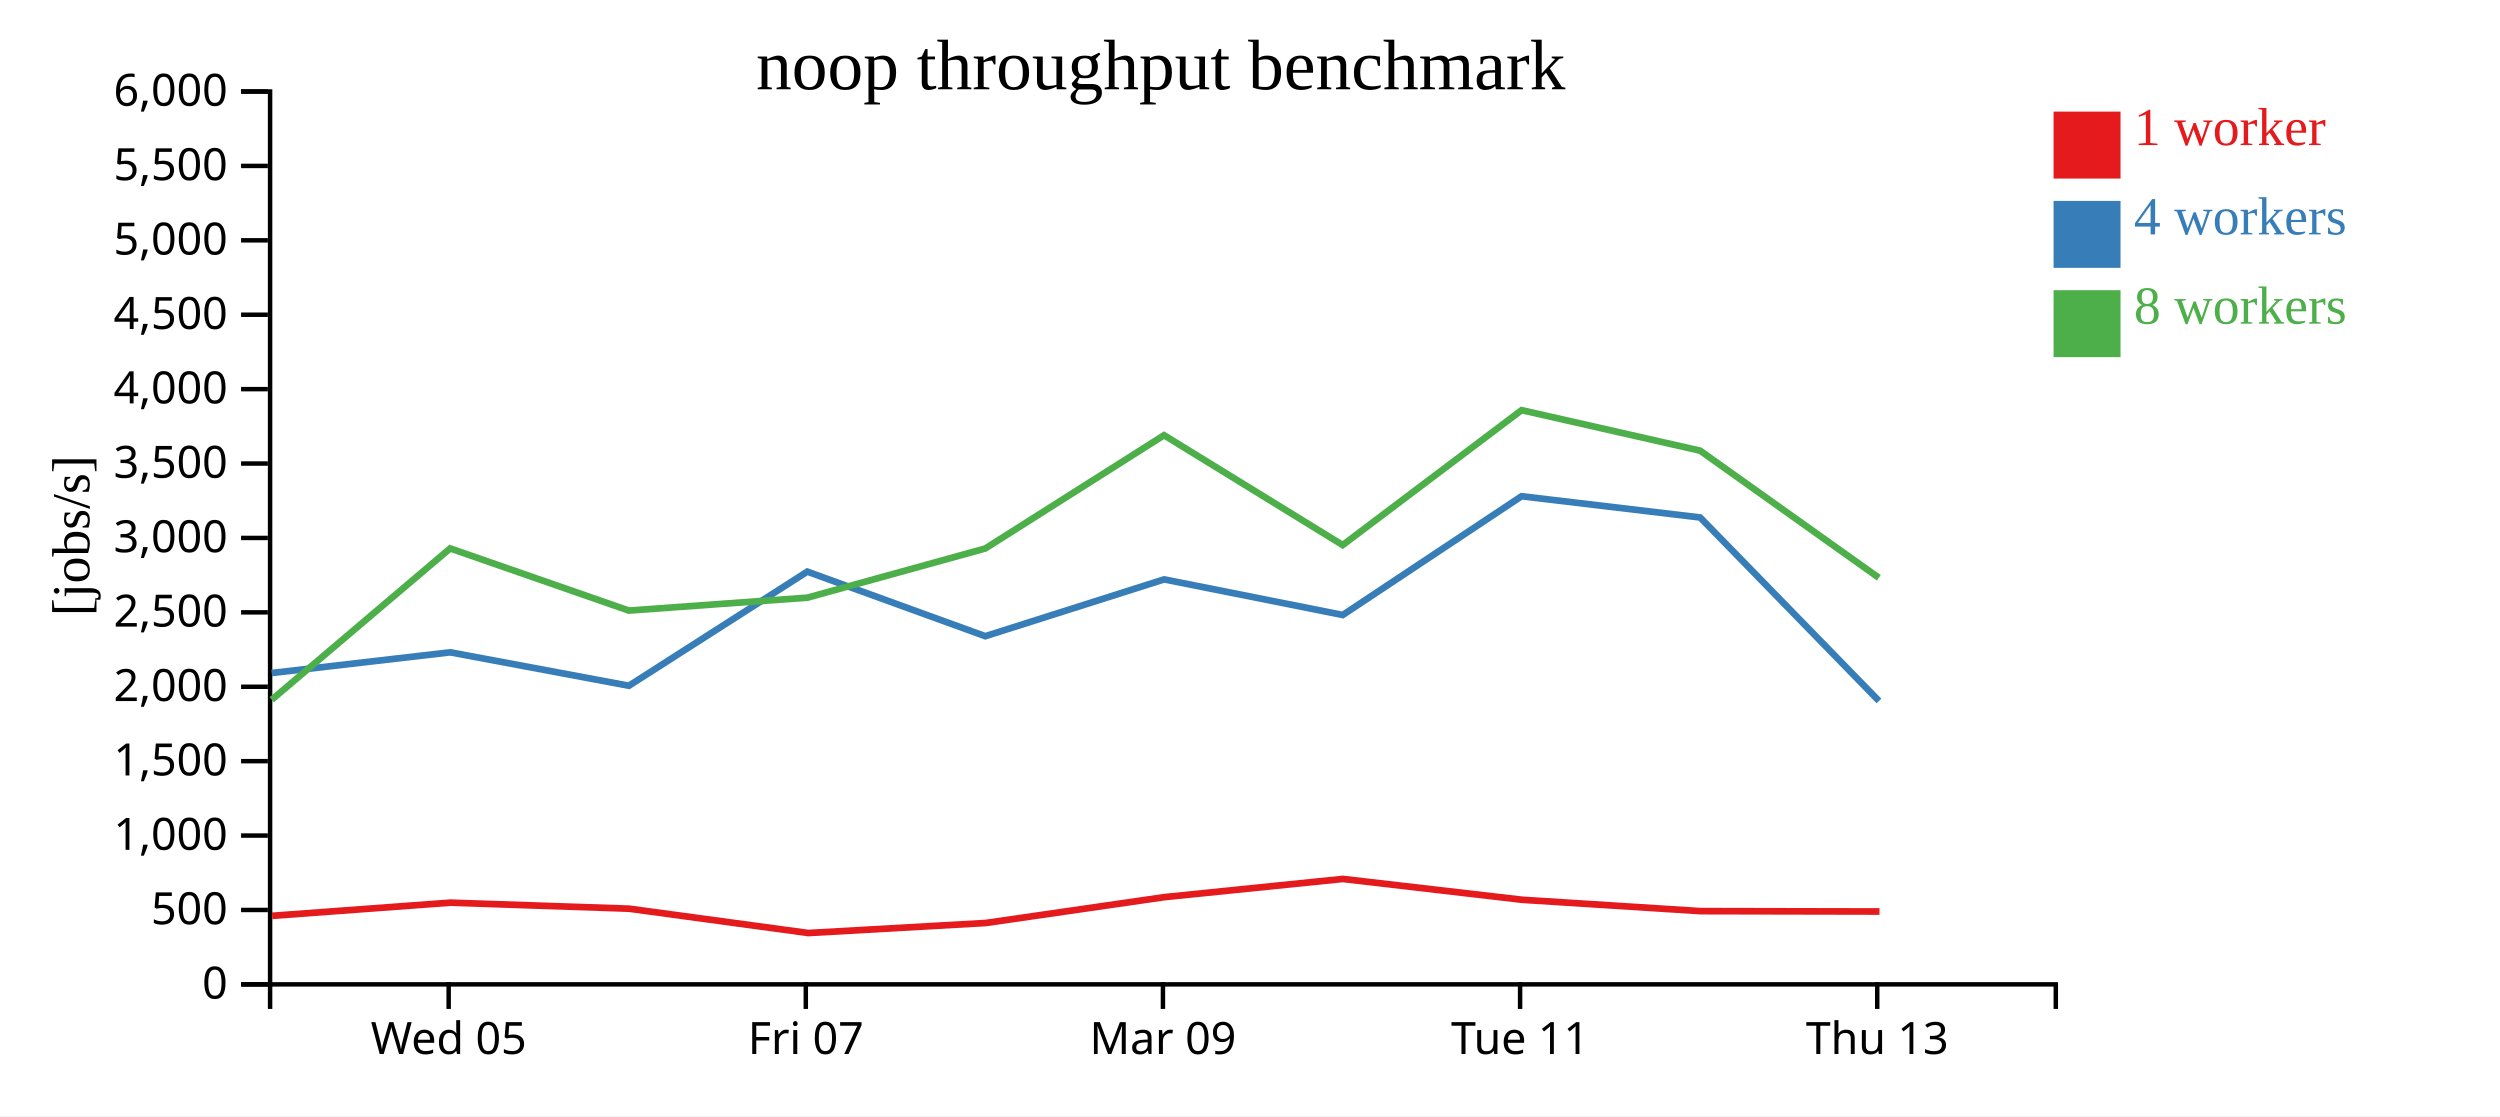
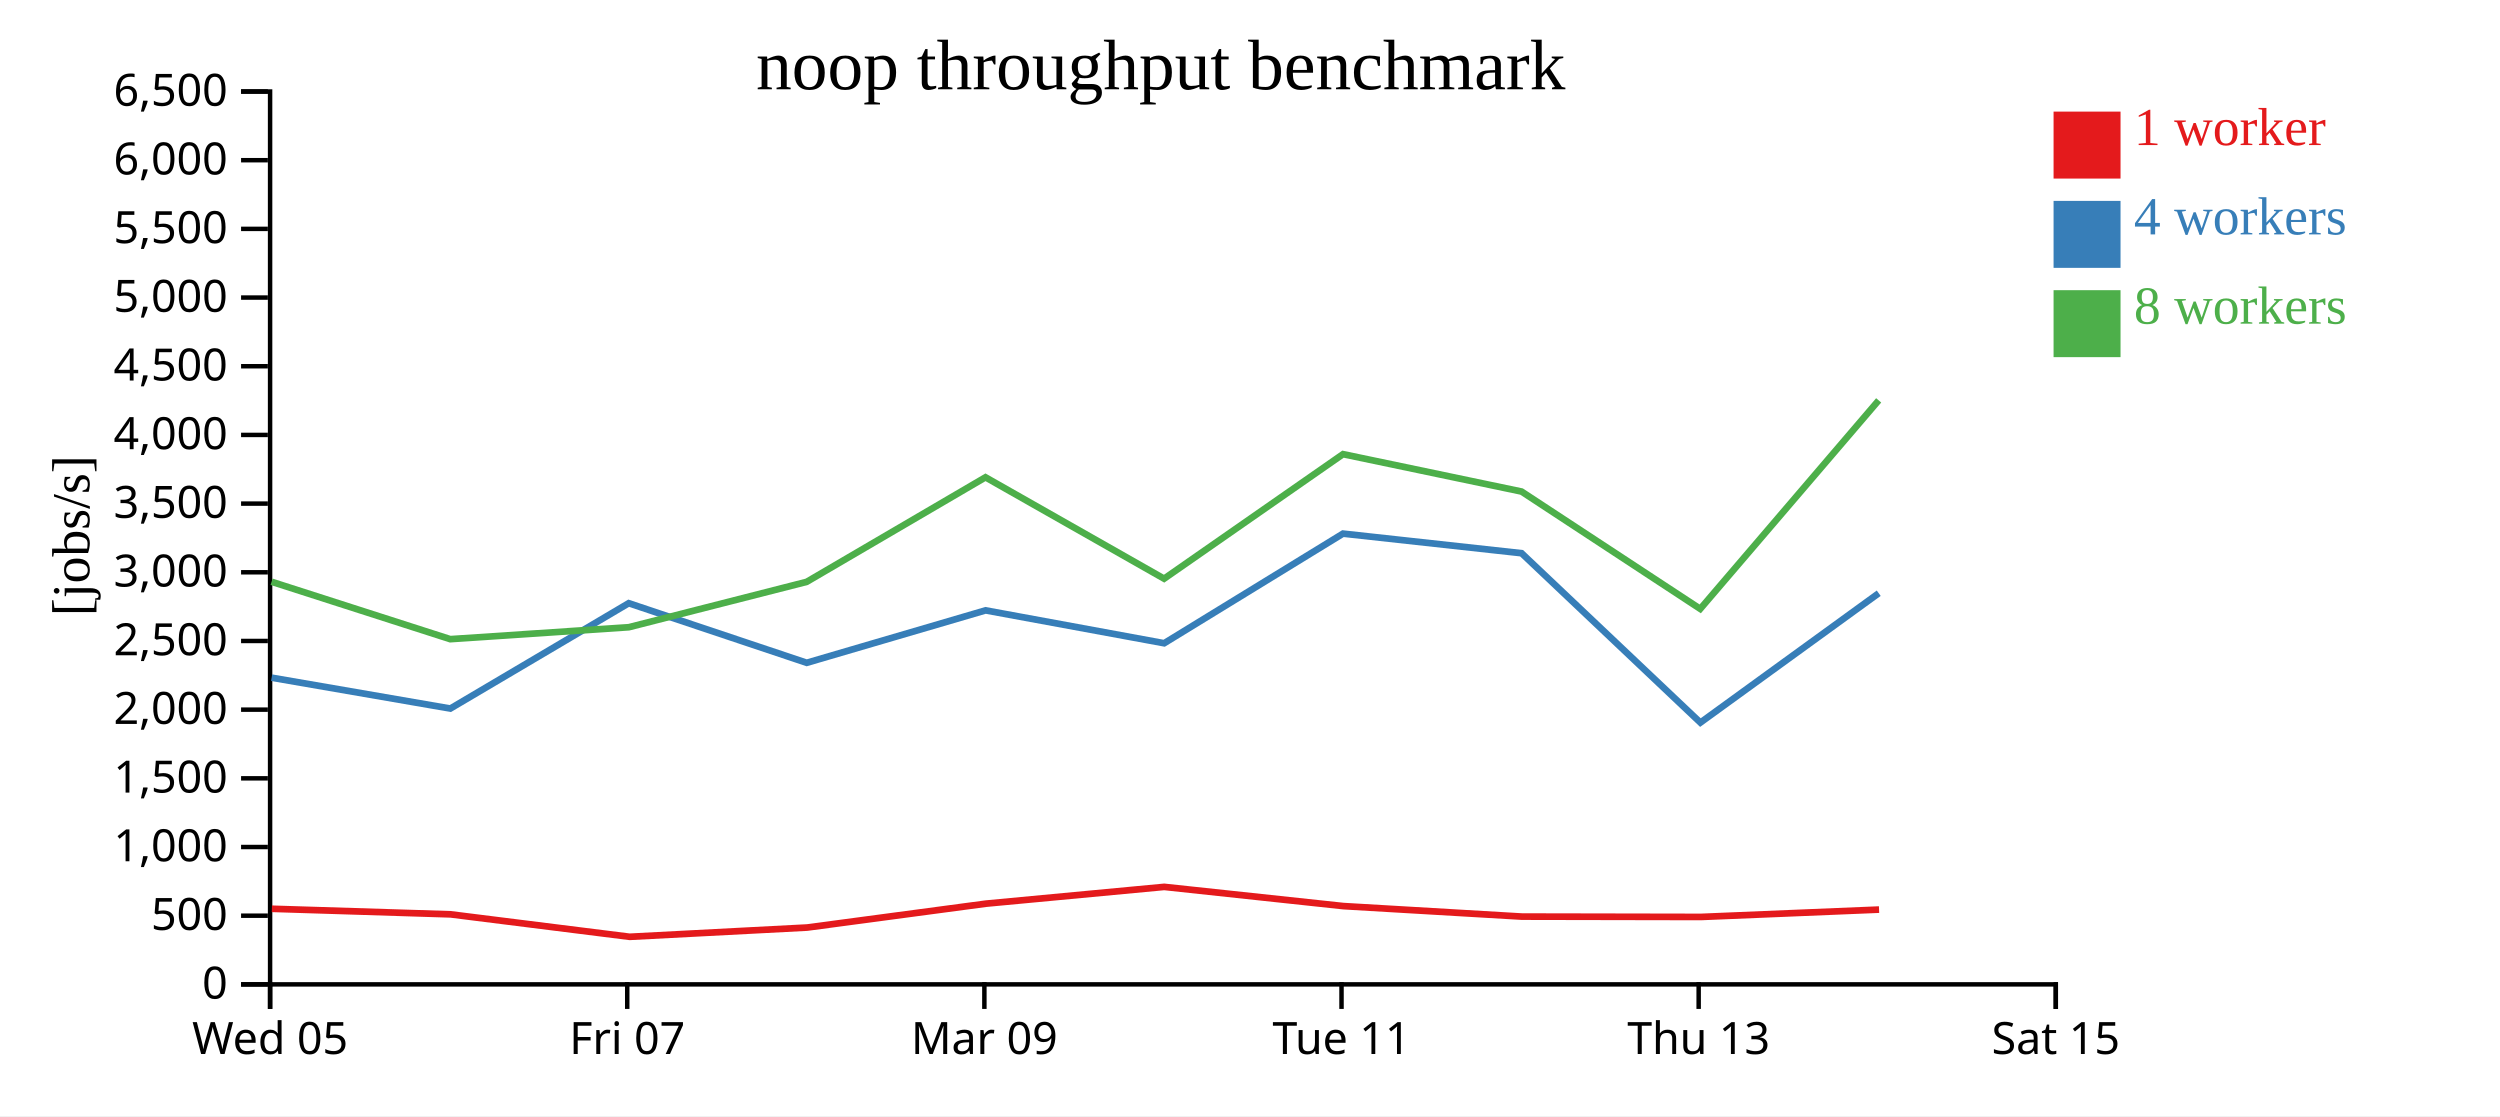
<svg xmlns="http://www.w3.org/2000/svg" width="560" height="250">
  <rect width="100%" height="100%" fill="white" />
  <g transform="translate(60,20)">
    <g transform="translate(0,200)" fill="none" font-size="10" font-family="sans-serif" text-anchor="middle">
      <path class="domain" stroke="currentColor" d="M0.5,6V0.5H400.5V6" />
-       <g class="tick" opacity="1" transform="translate(40.5,0)">
+       <g class="tick" opacity="1" transform="translate(0.5,0)">
        <line stroke="currentColor" y2="6" />
        <text fill="currentColor" y="9" dy="0.71em">Wed 05</text>
      </g>
-       <g class="tick" opacity="1" transform="translate(120.5,0)">
+       <g class="tick" opacity="1" transform="translate(80.5,0)">
        <line stroke="currentColor" y2="6" />
        <text fill="currentColor" y="9" dy="0.71em">Fri 07</text>
      </g>
-       <g class="tick" opacity="1" transform="translate(200.5,0)">
+       <g class="tick" opacity="1" transform="translate(160.5,0)">
        <line stroke="currentColor" y2="6" />
        <text fill="currentColor" y="9" dy="0.71em">Mar 09</text>
      </g>
-       <g class="tick" opacity="1" transform="translate(280.5,0)">
+       <g class="tick" opacity="1" transform="translate(240.5,0)">
        <line stroke="currentColor" y2="6" />
        <text fill="currentColor" y="9" dy="0.71em">Tue 11</text>
      </g>
-       <g class="tick" opacity="1" transform="translate(360.5,0)">
+       <g class="tick" opacity="1" transform="translate(320.5,0)">
        <line stroke="currentColor" y2="6" />
        <text fill="currentColor" y="9" dy="0.71em">Thu 13</text>
+       </g>
+       <g class="tick" opacity="1" transform="translate(400.5,0)">
+         <line stroke="currentColor" y2="6" />
+         <text fill="currentColor" y="9" dy="0.71em">Sat 15</text>
      </g>
    </g>
    <g fill="none" font-size="10" font-family="sans-serif" text-anchor="end">
      <path class="domain" stroke="currentColor" d="M-6,200.5H0.5V0.5H-6" />
      <g class="tick" opacity="1" transform="translate(0,200.5)">
        <line stroke="currentColor" x2="-6" />
        <text fill="currentColor" x="-9" dy="0.32em">0</text>
      </g>
-       <g class="tick" opacity="1" transform="translate(0,183.8333)">
+       <g class="tick" opacity="1" transform="translate(0,185.1154)">
        <line stroke="currentColor" x2="-6" />
        <text fill="currentColor" x="-9" dy="0.32em">500</text>
      </g>
-       <g class="tick" opacity="1" transform="translate(0,167.1667)">
+       <g class="tick" opacity="1" transform="translate(0,169.7308)">
        <line stroke="currentColor" x2="-6" />
        <text fill="currentColor" x="-9" dy="0.32em">1,000</text>
      </g>
-       <g class="tick" opacity="1" transform="translate(0,150.5)">
+       <g class="tick" opacity="1" transform="translate(0,154.3462)">
        <line stroke="currentColor" x2="-6" />
        <text fill="currentColor" x="-9" dy="0.32em">1,500</text>
      </g>
-       <g class="tick" opacity="1" transform="translate(0,133.8333)">
+       <g class="tick" opacity="1" transform="translate(0,138.9615)">
        <line stroke="currentColor" x2="-6" />
        <text fill="currentColor" x="-9" dy="0.32em">2,000</text>
      </g>
-       <g class="tick" opacity="1" transform="translate(0,117.1667)">
+       <g class="tick" opacity="1" transform="translate(0,123.5769)">
        <line stroke="currentColor" x2="-6" />
        <text fill="currentColor" x="-9" dy="0.32em">2,500</text>
      </g>
-       <g class="tick" opacity="1" transform="translate(0,100.5)">
+       <g class="tick" opacity="1" transform="translate(0,108.1923)">
        <line stroke="currentColor" x2="-6" />
        <text fill="currentColor" x="-9" dy="0.32em">3,000</text>
      </g>
-       <g class="tick" opacity="1" transform="translate(0,83.83333)">
+       <g class="tick" opacity="1" transform="translate(0,92.80769)">
        <line stroke="currentColor" x2="-6" />
        <text fill="currentColor" x="-9" dy="0.32em">3,500</text>
      </g>
-       <g class="tick" opacity="1" transform="translate(0,67.16667)">
+       <g class="tick" opacity="1" transform="translate(0,77.42308)">
        <line stroke="currentColor" x2="-6" />
        <text fill="currentColor" x="-9" dy="0.32em">4,000</text>
      </g>
-       <g class="tick" opacity="1" transform="translate(0,50.5)">
+       <g class="tick" opacity="1" transform="translate(0,62.03846)">
        <line stroke="currentColor" x2="-6" />
        <text fill="currentColor" x="-9" dy="0.32em">4,500</text>
      </g>
-       <g class="tick" opacity="1" transform="translate(0,33.83333)">
+       <g class="tick" opacity="1" transform="translate(0,46.65385)">
        <line stroke="currentColor" x2="-6" />
        <text fill="currentColor" x="-9" dy="0.32em">5,000</text>
      </g>
-       <g class="tick" opacity="1" transform="translate(0,17.16667)">
+       <g class="tick" opacity="1" transform="translate(0,31.26923)">
        <line stroke="currentColor" x2="-6" />
        <text fill="currentColor" x="-9" dy="0.32em">5,500</text>
      </g>
+       <g class="tick" opacity="1" transform="translate(0,15.88462)">
+         <line stroke="currentColor" x2="-6" />
+         <text fill="currentColor" x="-9" dy="0.32em">6,000</text>
+       </g>
      <g class="tick" opacity="1" transform="translate(0,0.5)">
        <line stroke="currentColor" x2="-6" />
-         <text fill="currentColor" x="-9" dy="0.32em">6,000</text>
+         <text fill="currentColor" x="-9" dy="0.32em">6,500</text>
      </g>
    </g>
    <text text-anchor="middle" style="font-size: 12px" transform="rotate(-90)" y="-40" x="-100">[jobs/s]</text>
    <text text-anchor="middle" style="font-size: 16px" y="0" x="200">noop throughput benchmark</text>
-     <path class="line" fill="none" stroke="#e41a1c" stroke-width="1.5" d="M0.954,185.144L40.9,182.197L80.943,183.547L121.044,188.997L160.812,186.749L200.826,180.957L240.786,176.884L280.924,181.547L320.933,184.095L361.009,184.179" />
-     <path class="line" fill="none" stroke="#377eb8" stroke-width="1.5" d="M0.857,130.752L40.847,126.12L80.869,133.609L120.831,108.045L160.704,122.507L200.763,109.783L240.772,117.759L280.83,91.16L320.834,95.915L360.888,137.013" />
-     <path class="line" fill="none" stroke="#4daf4a" stroke-width="1.5" d="M0.867,136.738L40.833,102.843L80.854,116.768L120.858,113.874L160.701,102.861L200.749,77.489L240.76,102.093L280.837,71.875L320.826,80.951L360.854,109.421" />
+     <path class="line" fill="none" stroke="#e41a1c" stroke-width="1.5" d="M0.9,183.567L40.943,184.813L81.044,189.844L120.812,187.768L160.826,182.422L200.786,178.662L240.924,182.966L280.933,185.319L321.009,185.396L360.908,183.749" />
+     <path class="line" fill="none" stroke="#377eb8" stroke-width="1.5" d="M0.847,131.803L40.869,138.716L80.831,115.118L120.704,128.468L160.763,116.722L200.772,124.086L240.83,99.532L280.834,103.922L320.888,141.858L360.836,112.883" />
+     <path class="line" fill="none" stroke="#4daf4a" stroke-width="1.5" d="M0.833,110.317L40.854,123.171L80.858,120.499L120.701,110.333L160.749,86.913L200.76,109.624L240.837,81.731L280.826,90.108L320.854,116.389L360.822,69.681" />
    <rect class="dot" x="400" y="5" width="15" height="15" style="fill: #e41a1c;" />
    <rect class="dot" x="400" y="25" width="15" height="15" style="fill: #377eb8;" />
    <rect class="dot" x="400" y="45" width="15" height="15" style="fill: #4daf4a;" />
    <text class="label" x="418" y="12.5" style="fill: #e41a1c; alignment-baseline: middle;" text-anchor="left">1 worker</text>
    <text class="label" x="418" y="32.5" style="fill: #377eb8; alignment-baseline: middle;" text-anchor="left">4 workers</text>
    <text class="label" x="418" y="52.5" style="fill: #4daf4a; alignment-baseline: middle;" text-anchor="left">8 workers</text>
  </g>
</svg>
